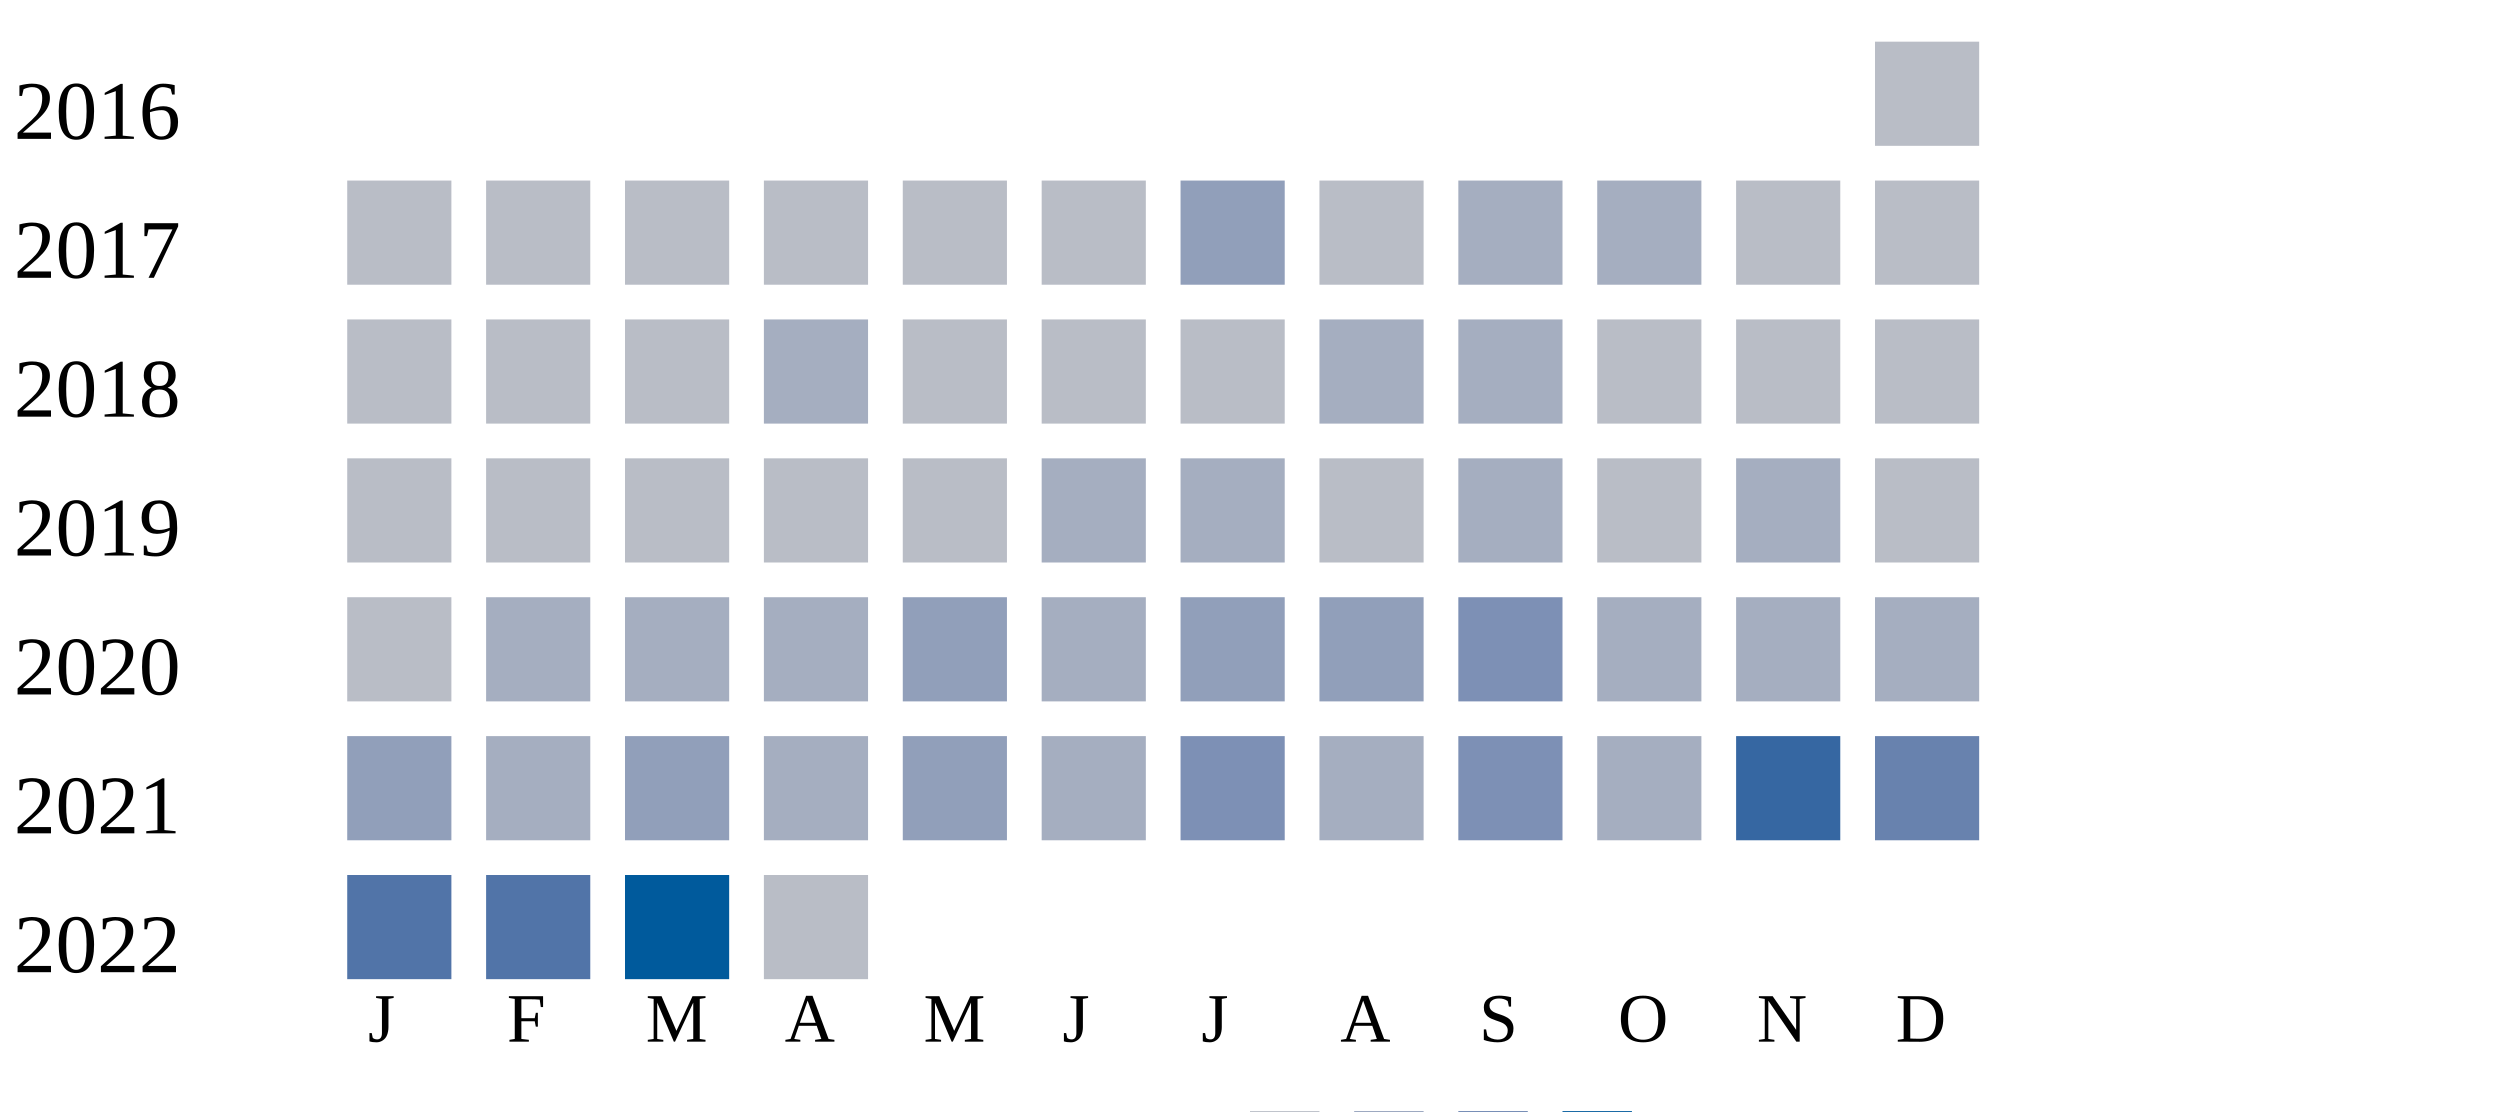
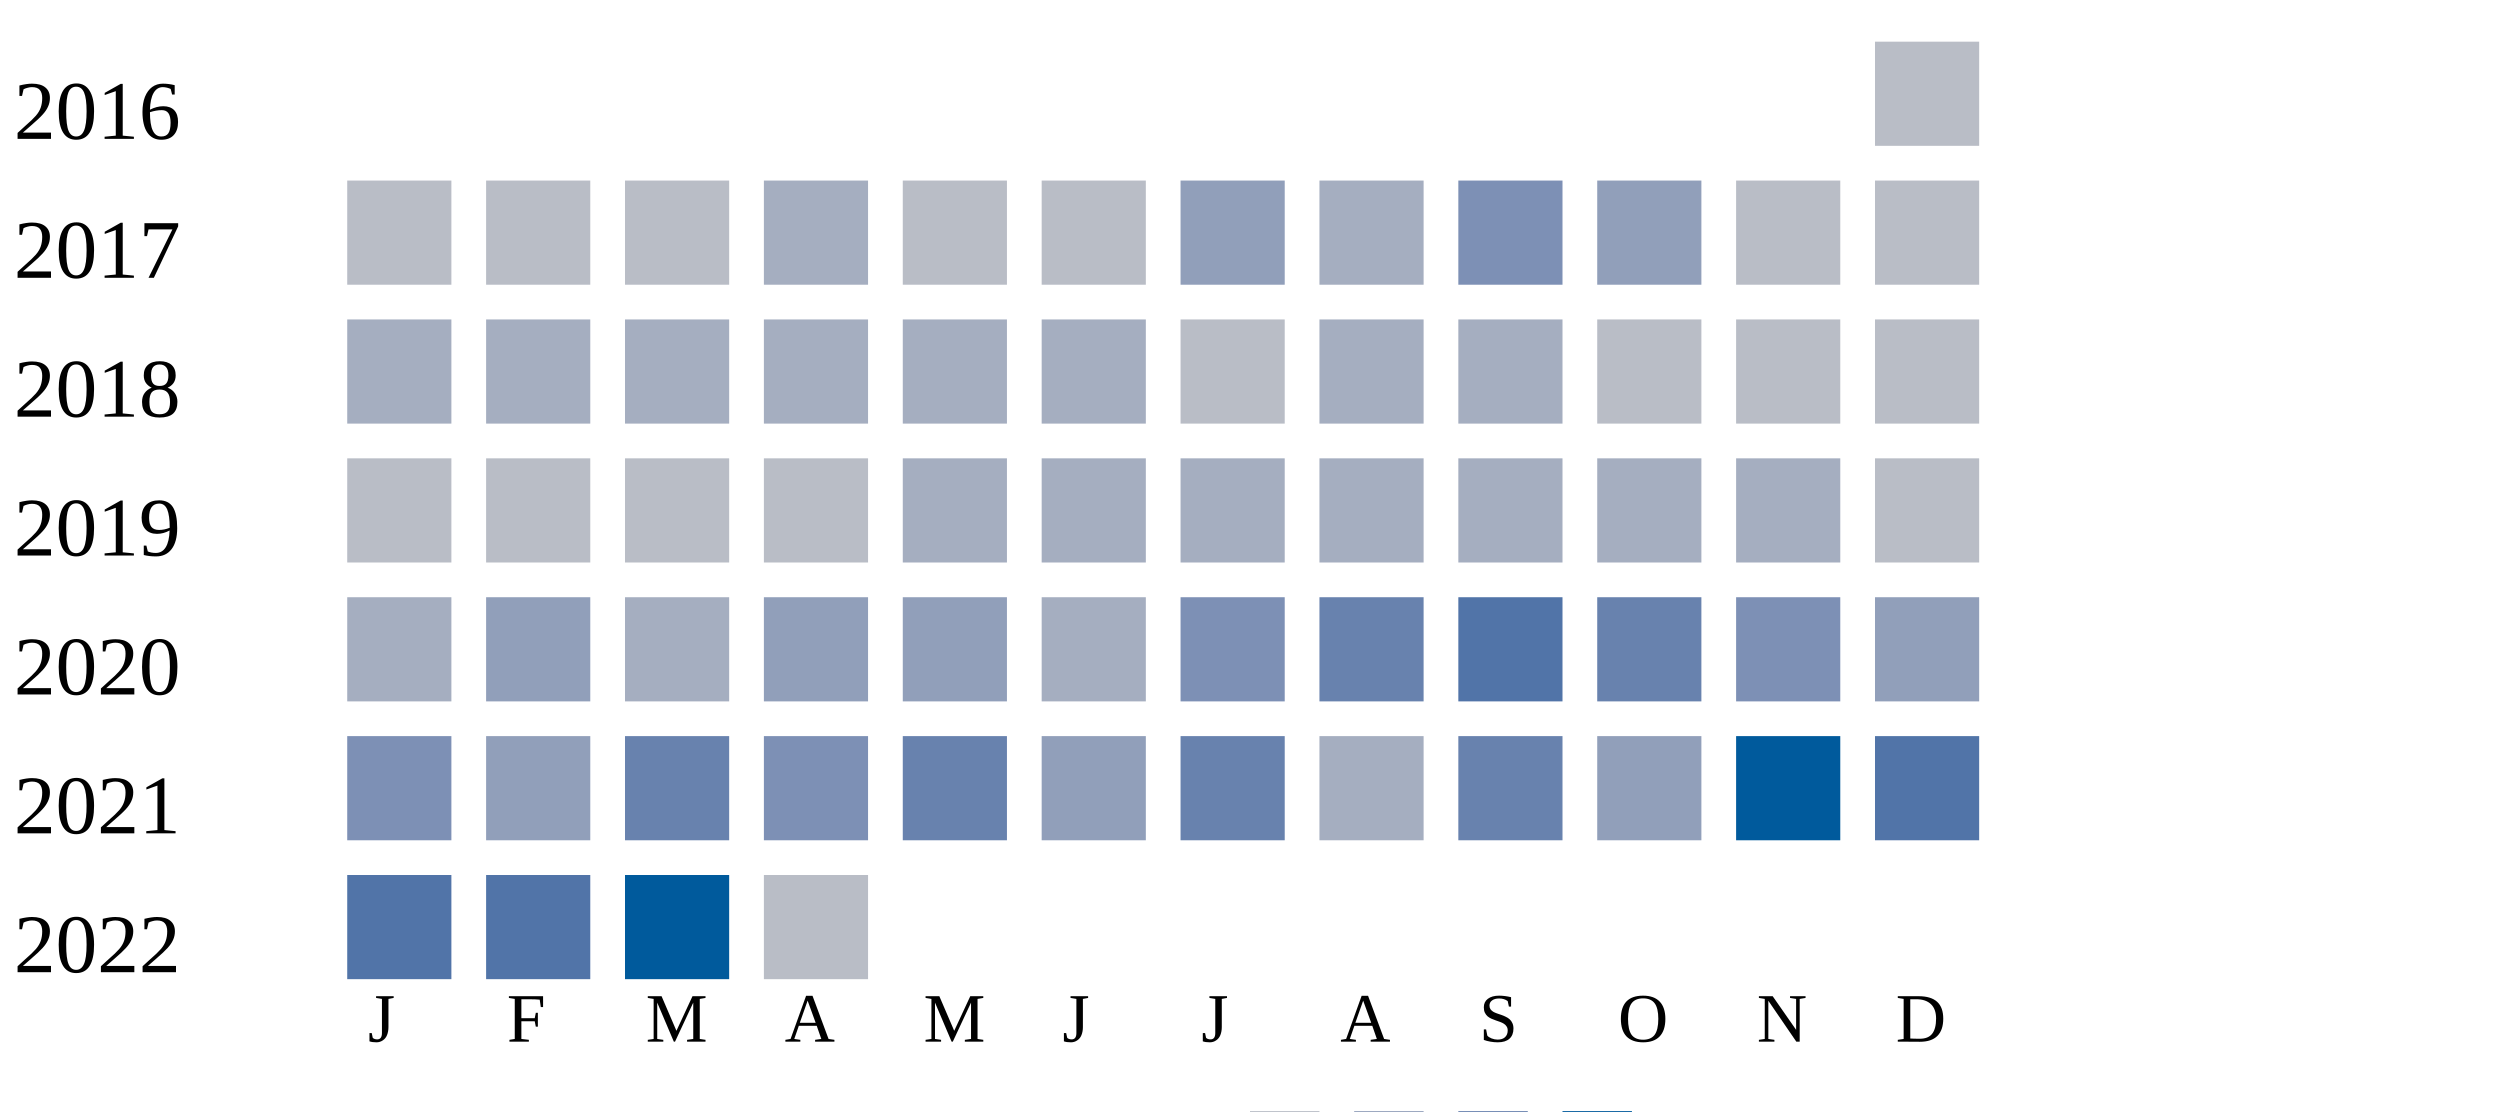
<svg xmlns="http://www.w3.org/2000/svg" width="360" height="160">
  <g transform="translate(0 0)">
    <text x="2" y="20">2016</text>
    <rect x="270" y="6" width="15" height="15" fill="#b9bdc6" />
  </g>
  <g transform="translate(0 20)">
    <text x="2" y="20">2017</text>
    <rect x="50" y="6" width="15" height="15" fill="#b9bdc6" />
    <rect x="70" y="6" width="15" height="15" fill="#b9bdc6" />
    <rect x="90" y="6" width="15" height="15" fill="#b9bdc6" />
-     <rect x="110" y="6" width="15" height="15" fill="#b9bdc6" />
+     <rect x="110" y="6" width="15" height="15" fill="#a5aec0" />
    <rect x="130" y="6" width="15" height="15" fill="#b9bdc6" />
    <rect x="150" y="6" width="15" height="15" fill="#b9bdc6" />
    <rect x="170" y="6" width="15" height="15" fill="#919fba" />
-     <rect x="190" y="6" width="15" height="15" fill="#b9bdc6" />
-     <rect x="210" y="6" width="15" height="15" fill="#a5aec0" />
-     <rect x="230" y="6" width="15" height="15" fill="#a5aec0" />
+     <rect x="190" y="6" width="15" height="15" fill="#a5aec0" />
+     <rect x="210" y="6" width="15" height="15" fill="#7d90b5" />
+     <rect x="230" y="6" width="15" height="15" fill="#919fba" />
    <rect x="250" y="6" width="15" height="15" fill="#b9bdc6" />
    <rect x="270" y="6" width="15" height="15" fill="#b9bdc6" />
  </g>
  <g transform="translate(0 40)">
    <text x="2" y="20">2018</text>
-     <rect x="50" y="6" width="15" height="15" fill="#b9bdc6" />
-     <rect x="70" y="6" width="15" height="15" fill="#b9bdc6" />
-     <rect x="90" y="6" width="15" height="15" fill="#b9bdc6" />
+     <rect x="50" y="6" width="15" height="15" fill="#a5aec0" />
+     <rect x="70" y="6" width="15" height="15" fill="#a5aec0" />
+     <rect x="90" y="6" width="15" height="15" fill="#a5aec0" />
    <rect x="110" y="6" width="15" height="15" fill="#a5aec0" />
-     <rect x="130" y="6" width="15" height="15" fill="#b9bdc6" />
-     <rect x="150" y="6" width="15" height="15" fill="#b9bdc6" />
+     <rect x="130" y="6" width="15" height="15" fill="#a5aec0" />
+     <rect x="150" y="6" width="15" height="15" fill="#a5aec0" />
    <rect x="170" y="6" width="15" height="15" fill="#b9bdc6" />
    <rect x="190" y="6" width="15" height="15" fill="#a5aec0" />
    <rect x="210" y="6" width="15" height="15" fill="#a5aec0" />
    <rect x="230" y="6" width="15" height="15" fill="#b9bdc6" />
    <rect x="250" y="6" width="15" height="15" fill="#b9bdc6" />
    <rect x="270" y="6" width="15" height="15" fill="#b9bdc6" />
  </g>
  <g transform="translate(0 60)">
    <text x="2" y="20">2019</text>
    <rect x="50" y="6" width="15" height="15" fill="#b9bdc6" />
    <rect x="70" y="6" width="15" height="15" fill="#b9bdc6" />
    <rect x="90" y="6" width="15" height="15" fill="#b9bdc6" />
    <rect x="110" y="6" width="15" height="15" fill="#b9bdc6" />
-     <rect x="130" y="6" width="15" height="15" fill="#b9bdc6" />
+     <rect x="130" y="6" width="15" height="15" fill="#a5aec0" />
    <rect x="150" y="6" width="15" height="15" fill="#a5aec0" />
    <rect x="170" y="6" width="15" height="15" fill="#a5aec0" />
-     <rect x="190" y="6" width="15" height="15" fill="#b9bdc6" />
+     <rect x="190" y="6" width="15" height="15" fill="#a5aec0" />
    <rect x="210" y="6" width="15" height="15" fill="#a5aec0" />
-     <rect x="230" y="6" width="15" height="15" fill="#b9bdc6" />
+     <rect x="230" y="6" width="15" height="15" fill="#a5aec0" />
    <rect x="250" y="6" width="15" height="15" fill="#a5aec0" />
    <rect x="270" y="6" width="15" height="15" fill="#b9bdc6" />
  </g>
  <g transform="translate(0 80)">
    <text x="2" y="20">2020</text>
-     <rect x="50" y="6" width="15" height="15" fill="#b9bdc6" />
-     <rect x="70" y="6" width="15" height="15" fill="#a5aec0" />
+     <rect x="50" y="6" width="15" height="15" fill="#a5aec0" />
+     <rect x="70" y="6" width="15" height="15" fill="#919fba" />
    <rect x="90" y="6" width="15" height="15" fill="#a5aec0" />
-     <rect x="110" y="6" width="15" height="15" fill="#a5aec0" />
+     <rect x="110" y="6" width="15" height="15" fill="#919fba" />
    <rect x="130" y="6" width="15" height="15" fill="#919fba" />
    <rect x="150" y="6" width="15" height="15" fill="#a5aec0" />
-     <rect x="170" y="6" width="15" height="15" fill="#919fba" />
-     <rect x="190" y="6" width="15" height="15" fill="#919fba" />
-     <rect x="210" y="6" width="15" height="15" fill="#7d90b5" />
-     <rect x="230" y="6" width="15" height="15" fill="#a5aec0" />
-     <rect x="250" y="6" width="15" height="15" fill="#a5aec0" />
-     <rect x="270" y="6" width="15" height="15" fill="#a5aec0" />
+     <rect x="170" y="6" width="15" height="15" fill="#7d90b5" />
+     <rect x="190" y="6" width="15" height="15" fill="#6882ae" />
+     <rect x="210" y="6" width="15" height="15" fill="#5174a8" />
+     <rect x="230" y="6" width="15" height="15" fill="#6882ae" />
+     <rect x="250" y="6" width="15" height="15" fill="#7d90b5" />
+     <rect x="270" y="6" width="15" height="15" fill="#919fba" />
  </g>
  <g transform="translate(0 100)">
    <text x="2" y="20">2021</text>
-     <rect x="50" y="6" width="15" height="15" fill="#919fba" />
-     <rect x="70" y="6" width="15" height="15" fill="#a5aec0" />
-     <rect x="90" y="6" width="15" height="15" fill="#919fba" />
-     <rect x="110" y="6" width="15" height="15" fill="#a5aec0" />
-     <rect x="130" y="6" width="15" height="15" fill="#919fba" />
-     <rect x="150" y="6" width="15" height="15" fill="#a5aec0" />
-     <rect x="170" y="6" width="15" height="15" fill="#7d90b5" />
+     <rect x="50" y="6" width="15" height="15" fill="#7d90b5" />
+     <rect x="70" y="6" width="15" height="15" fill="#919fba" />
+     <rect x="90" y="6" width="15" height="15" fill="#6882ae" />
+     <rect x="110" y="6" width="15" height="15" fill="#7d90b5" />
+     <rect x="130" y="6" width="15" height="15" fill="#6882ae" />
+     <rect x="150" y="6" width="15" height="15" fill="#919fba" />
+     <rect x="170" y="6" width="15" height="15" fill="#6882ae" />
    <rect x="190" y="6" width="15" height="15" fill="#a5aec0" />
-     <rect x="210" y="6" width="15" height="15" fill="#7d90b5" />
-     <rect x="230" y="6" width="15" height="15" fill="#a5aec0" />
-     <rect x="250" y="6" width="15" height="15" fill="#3667a2" />
-     <rect x="270" y="6" width="15" height="15" fill="#6882ae" />
+     <rect x="210" y="6" width="15" height="15" fill="#6882ae" />
+     <rect x="230" y="6" width="15" height="15" fill="#919fba" />
+     <rect x="250" y="6" width="15" height="15" fill="#005a9c" />
+     <rect x="270" y="6" width="15" height="15" fill="#5174a8" />
  </g>
  <g transform="translate(0 120)">
    <text x="2" y="20">2022</text>
    <rect x="50" y="6" width="15" height="15" fill="#5174a8" />
    <rect x="70" y="6" width="15" height="15" fill="#5174a8" />
    <rect x="90" y="6" width="15" height="15" fill="#005a9c" />
    <rect x="110" y="6" width="15" height="15" fill="#b9bdc6" />
  </g>
  <text style="font-size: 10px; text-align: center" x="53" y="150">J</text>
  <text style="font-size: 10px; text-align: center" x="73" y="150">F</text>
  <text style="font-size: 10px; text-align: center" x="93" y="150">M</text>
  <text style="font-size: 10px; text-align: center" x="113" y="150">A</text>
  <text style="font-size: 10px; text-align: center" x="133" y="150">M</text>
  <text style="font-size: 10px; text-align: center" x="153" y="150">J</text>
  <text style="font-size: 10px; text-align: center" x="173" y="150">J</text>
  <text style="font-size: 10px; text-align: center" x="193" y="150">A</text>
  <text style="font-size: 10px; text-align: center" x="213" y="150">S</text>
  <text style="font-size: 10px; text-align: center" x="233" y="150">O</text>
  <text style="font-size: 10px; text-align: center" x="253" y="150">N</text>
  <text style="font-size: 10px; text-align: center" x="273" y="150">D</text>
  <text style="font-size: 10px;" x="155" y="169">Less</text>
  <rect fill="#b9bdc6" width="10" height="10" x="180" y="160" />
  <rect fill="#919fba" width="10" height="10" x="195" y="160" />
  <rect fill="#6882ae" width="10" height="10" x="210" y="160" />
  <rect fill="#005a9c" width="10" height="10" x="225" y="160" />
  <text x="240" y="169" style="font-size: 10px;">More</text>
</svg>
